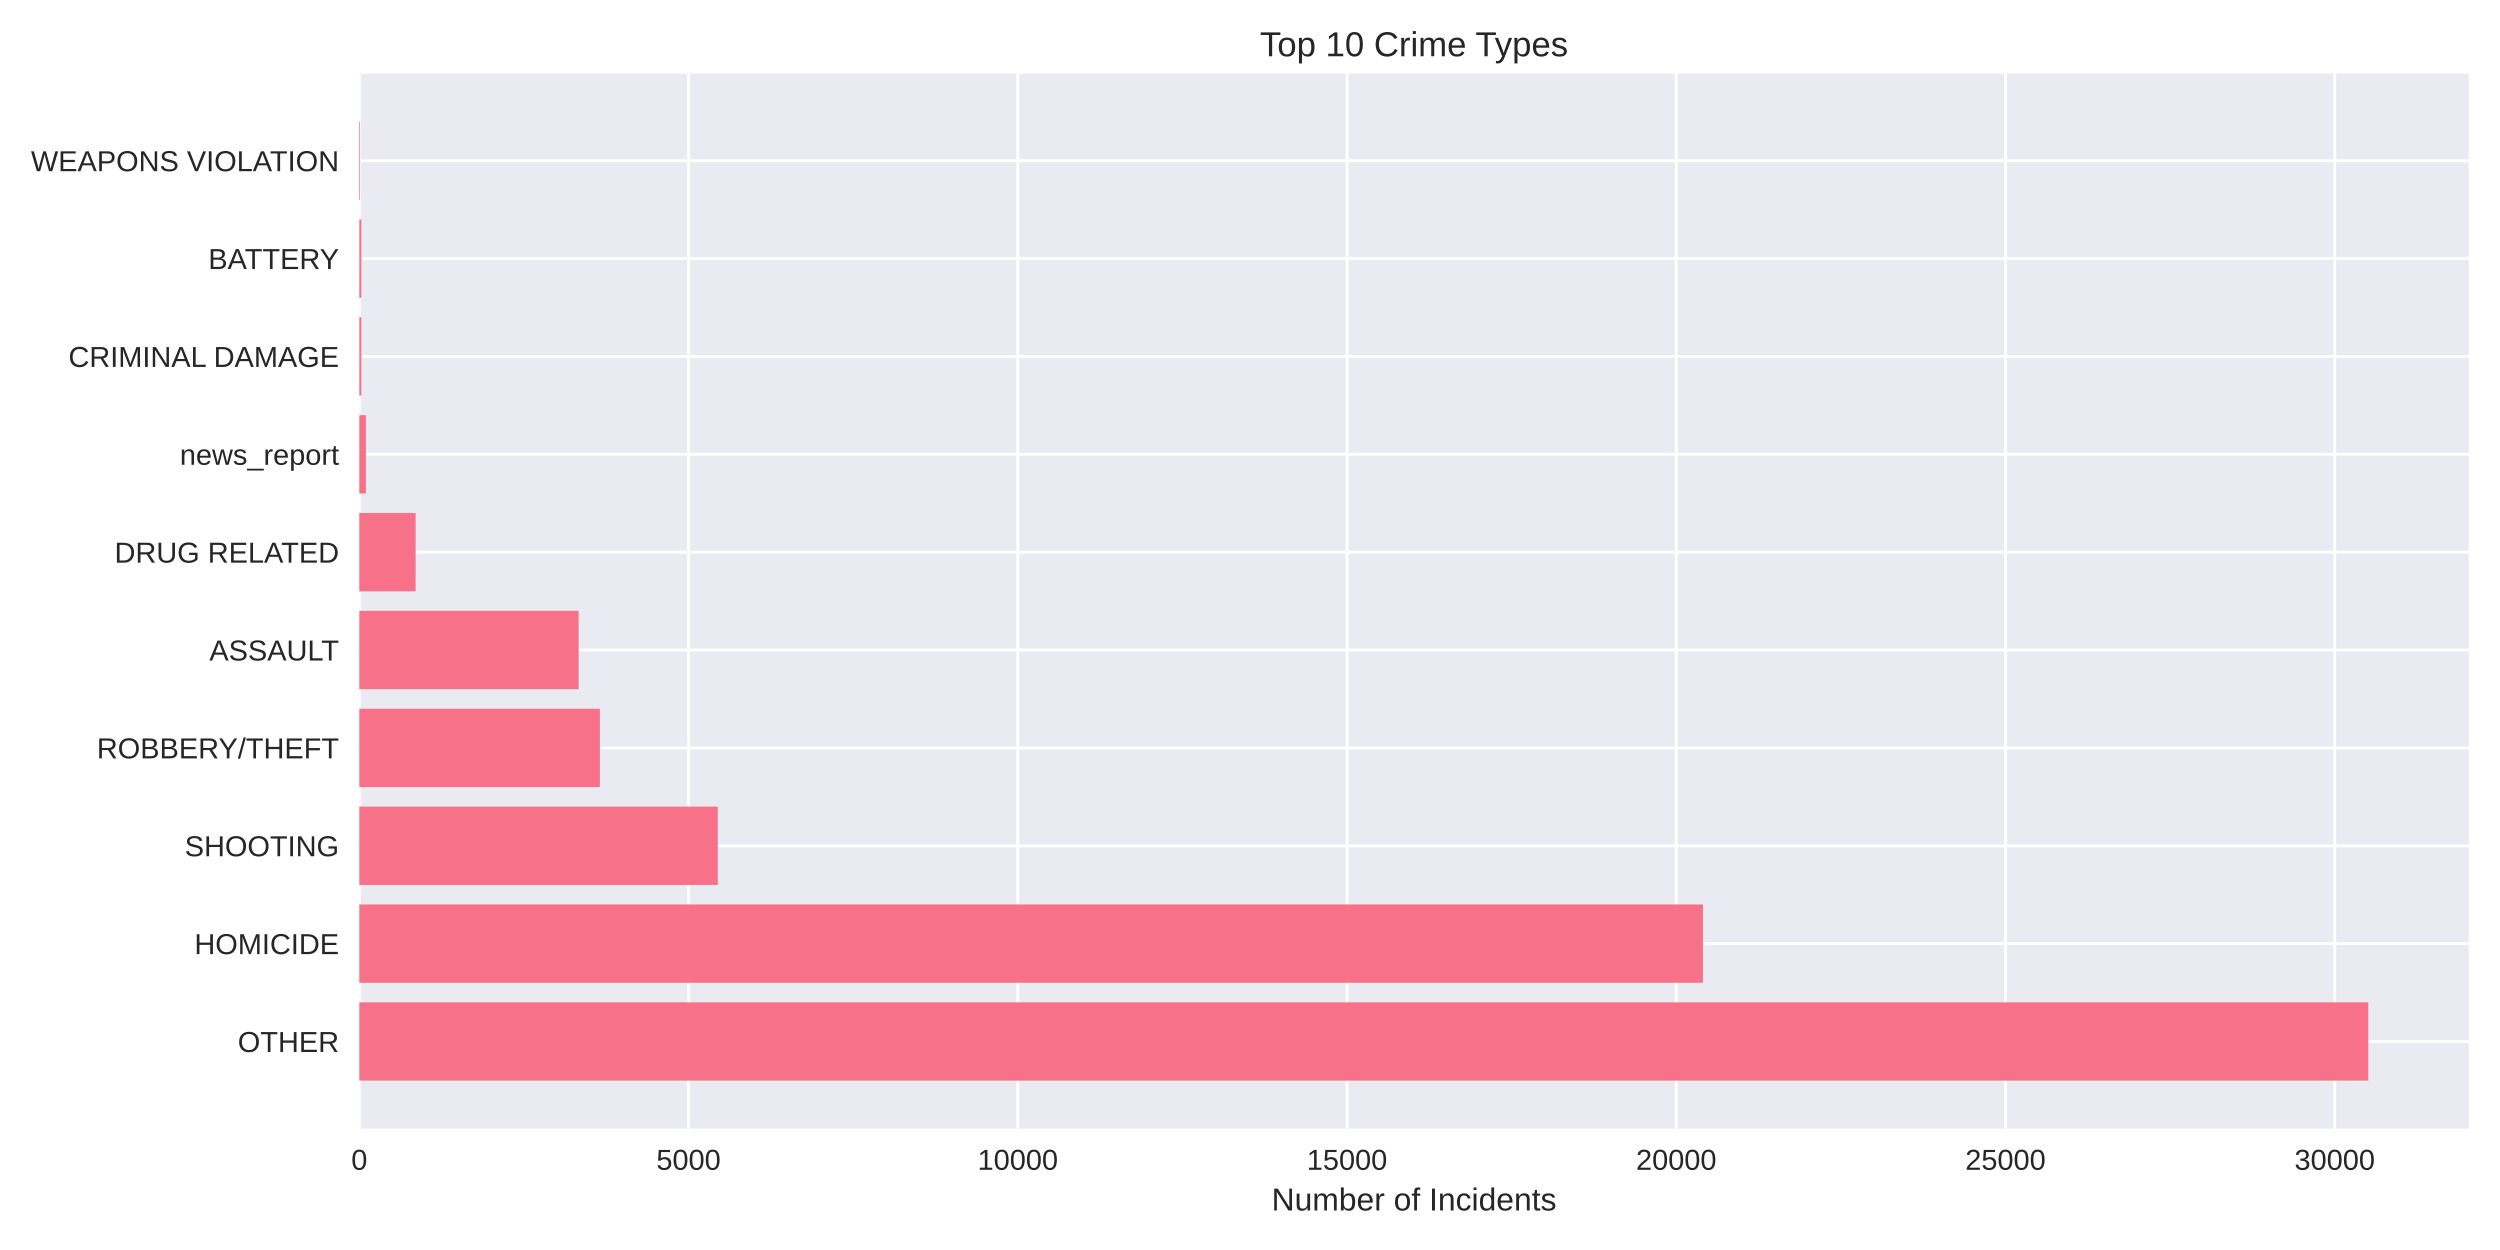
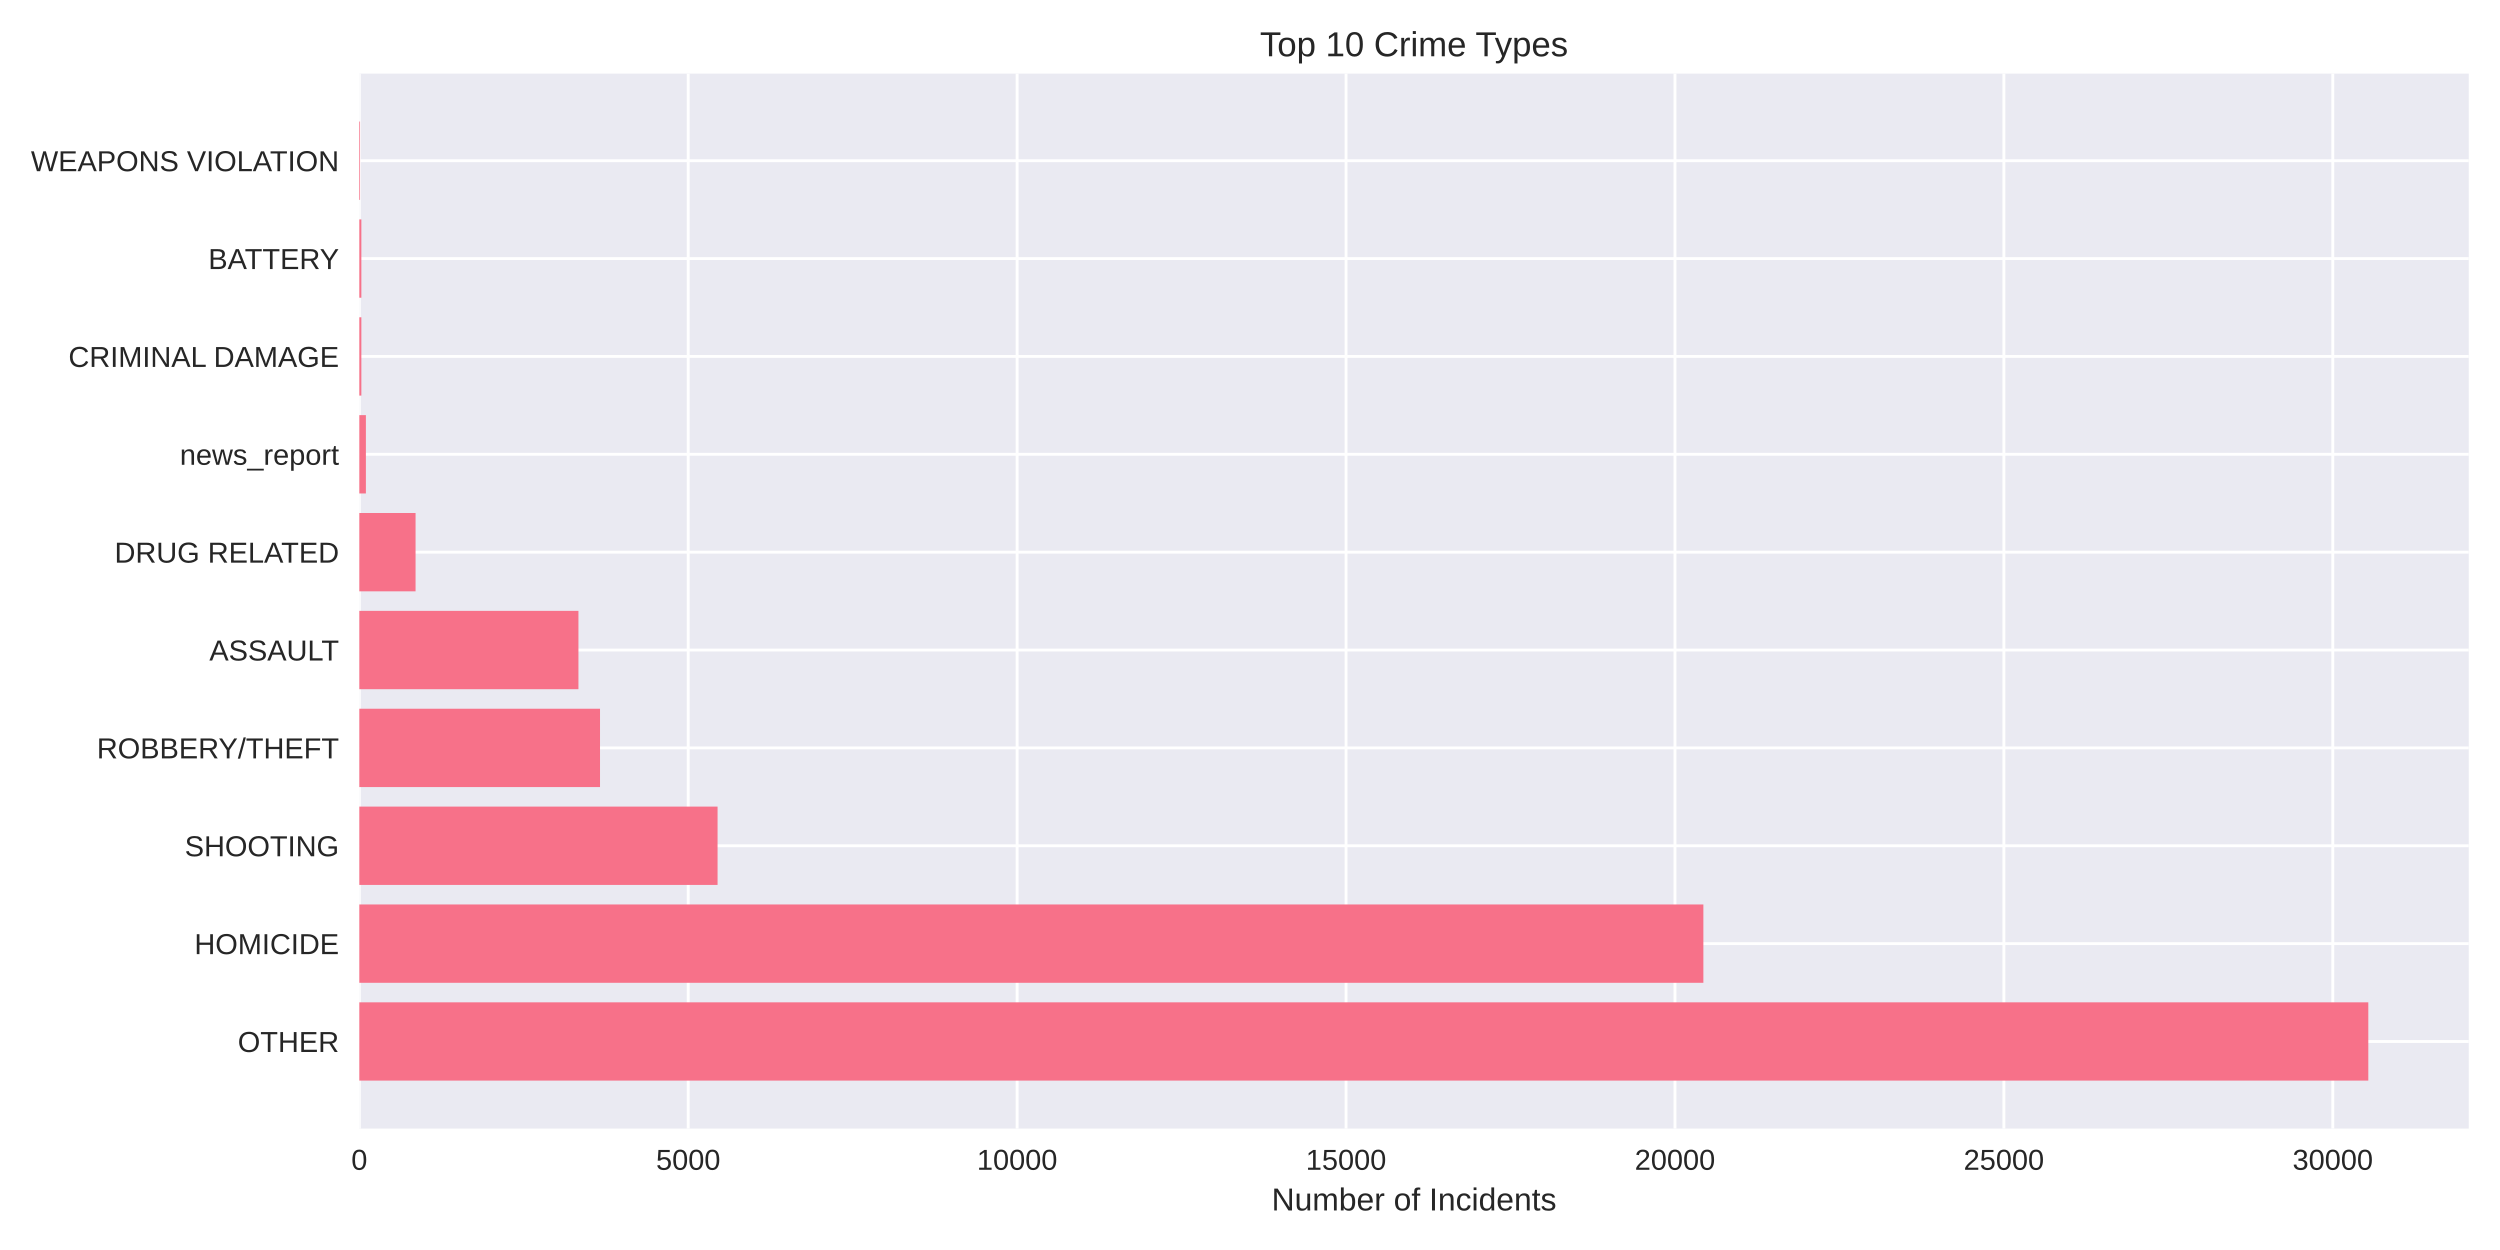
<svg xmlns="http://www.w3.org/2000/svg" width="864pt" height="432pt" viewBox="0 0 864 432" version="1.1">
  <defs>
    <style type="text/css">*{stroke-linejoin: round; stroke-linecap: butt}</style>
  </defs>
  <g id="figure_1">
    <g id="patch_1">
      <path d="M 0 432  L 864 432  L 864 0  L 0 0  z " style="fill: #ffffff" />
    </g>
    <g id="axes_1">
      <g id="patch_2">
        <path d="M 124.18 390.04  L 853.2 390.04  L 853.2 25.44  L 124.18 25.44  z " style="fill: #eaeaf2" />
      </g>
      <g id="matplotlib.axis_1">
        <g id="xtick_1">
          <g id="line2d_1">
-             <path d="M 124.18 390.04  L 124.18 25.44  " clip-path="url(#p2f5e92ad04)" style="fill: none; stroke: #ffffff; stroke-linecap: round" />
+             <path d="M 124.18 390.04  L 124.18 25.44  " clip-path="url(#pdd65abdfc6)" style="fill: none; stroke: #ffffff; stroke-linecap: round" />
          </g>
          <g id="line2d_2" />
          <g id="text_1">
            <text style="fill: #262626; font: 10px 'Arial', 'Liberation Sans', 'DejaVu Sans', 'Bitstream Vera Sans', sans-serif; text-anchor: middle" x="124.18" y="404.287" transform="rotate(-0 124.18 404.2869)">0</text>
          </g>
        </g>
        <g id="xtick_2">
          <g id="line2d_3">
-             <path d="M 237.963 390.04  L 237.963 25.44  " clip-path="url(#p2f5e92ad04)" style="fill: none; stroke: #ffffff; stroke-linecap: round" />
+             <path d="M 237.851 390.04  L 237.851 25.44  " clip-path="url(#pdd65abdfc6)" style="fill: none; stroke: #ffffff; stroke-linecap: round" />
          </g>
          <g id="line2d_4" />
          <g id="text_2">
-             <text style="fill: #262626; font: 10px 'Arial', 'Liberation Sans', 'DejaVu Sans', 'Bitstream Vera Sans', sans-serif; text-anchor: middle" x="237.963" y="404.287" transform="rotate(-0 237.9631 404.2869)">5000</text>
+             <text style="fill: #262626; font: 10px 'Arial', 'Liberation Sans', 'DejaVu Sans', 'Bitstream Vera Sans', sans-serif; text-anchor: middle" x="237.851" y="404.287" transform="rotate(-0 237.8514 404.2869)">5000</text>
          </g>
        </g>
        <g id="xtick_3">
          <g id="line2d_5">
-             <path d="M 351.746 390.04  L 351.746 25.44  " clip-path="url(#p2f5e92ad04)" style="fill: none; stroke: #ffffff; stroke-linecap: round" />
+             <path d="M 351.523 390.04  L 351.523 25.44  " clip-path="url(#pdd65abdfc6)" style="fill: none; stroke: #ffffff; stroke-linecap: round" />
          </g>
          <g id="line2d_6" />
          <g id="text_3">
-             <text style="fill: #262626; font: 10px 'Arial', 'Liberation Sans', 'DejaVu Sans', 'Bitstream Vera Sans', sans-serif; text-anchor: middle" x="351.746" y="404.287" transform="rotate(-0 351.7463 404.2869)">10000</text>
+             <text style="fill: #262626; font: 10px 'Arial', 'Liberation Sans', 'DejaVu Sans', 'Bitstream Vera Sans', sans-serif; text-anchor: middle" x="351.523" y="404.287" transform="rotate(-0 351.5228 404.2869)">10000</text>
          </g>
        </g>
        <g id="xtick_4">
          <g id="line2d_7">
-             <path d="M 465.529 390.04  L 465.529 25.44  " clip-path="url(#p2f5e92ad04)" style="fill: none; stroke: #ffffff; stroke-linecap: round" />
+             <path d="M 465.194 390.04  L 465.194 25.44  " clip-path="url(#pdd65abdfc6)" style="fill: none; stroke: #ffffff; stroke-linecap: round" />
          </g>
          <g id="line2d_8" />
          <g id="text_4">
-             <text style="fill: #262626; font: 10px 'Arial', 'Liberation Sans', 'DejaVu Sans', 'Bitstream Vera Sans', sans-serif; text-anchor: middle" x="465.529" y="404.287" transform="rotate(-0 465.5294 404.2869)">15000</text>
+             <text style="fill: #262626; font: 10px 'Arial', 'Liberation Sans', 'DejaVu Sans', 'Bitstream Vera Sans', sans-serif; text-anchor: middle" x="465.194" y="404.287" transform="rotate(-0 465.1941 404.2869)">15000</text>
          </g>
        </g>
        <g id="xtick_5">
          <g id="line2d_9">
-             <path d="M 579.313 390.04  L 579.313 25.44  " clip-path="url(#p2f5e92ad04)" style="fill: none; stroke: #ffffff; stroke-linecap: round" />
+             <path d="M 578.866 390.04  L 578.866 25.44  " clip-path="url(#pdd65abdfc6)" style="fill: none; stroke: #ffffff; stroke-linecap: round" />
          </g>
          <g id="line2d_10" />
          <g id="text_5">
-             <text style="fill: #262626; font: 10px 'Arial', 'Liberation Sans', 'DejaVu Sans', 'Bitstream Vera Sans', sans-serif; text-anchor: middle" x="579.313" y="404.287" transform="rotate(-0 579.3126 404.2869)">20000</text>
+             <text style="fill: #262626; font: 10px 'Arial', 'Liberation Sans', 'DejaVu Sans', 'Bitstream Vera Sans', sans-serif; text-anchor: middle" x="578.866" y="404.287" transform="rotate(-0 578.8655 404.2869)">20000</text>
          </g>
        </g>
        <g id="xtick_6">
          <g id="line2d_11">
-             <path d="M 693.096 390.04  L 693.096 25.44  " clip-path="url(#p2f5e92ad04)" style="fill: none; stroke: #ffffff; stroke-linecap: round" />
+             <path d="M 692.537 390.04  L 692.537 25.44  " clip-path="url(#pdd65abdfc6)" style="fill: none; stroke: #ffffff; stroke-linecap: round" />
          </g>
          <g id="line2d_12" />
          <g id="text_6">
-             <text style="fill: #262626; font: 10px 'Arial', 'Liberation Sans', 'DejaVu Sans', 'Bitstream Vera Sans', sans-serif; text-anchor: middle" x="693.096" y="404.287" transform="rotate(-0 693.0957 404.2869)">25000</text>
+             <text style="fill: #262626; font: 10px 'Arial', 'Liberation Sans', 'DejaVu Sans', 'Bitstream Vera Sans', sans-serif; text-anchor: middle" x="692.537" y="404.287" transform="rotate(-0 692.5369 404.2869)">25000</text>
          </g>
        </g>
        <g id="xtick_7">
          <g id="line2d_13">
-             <path d="M 806.879 390.04  L 806.879 25.44  " clip-path="url(#p2f5e92ad04)" style="fill: none; stroke: #ffffff; stroke-linecap: round" />
+             <path d="M 806.208 390.04  L 806.208 25.44  " clip-path="url(#pdd65abdfc6)" style="fill: none; stroke: #ffffff; stroke-linecap: round" />
          </g>
          <g id="line2d_14" />
          <g id="text_7">
-             <text style="fill: #262626; font: 10px 'Arial', 'Liberation Sans', 'DejaVu Sans', 'Bitstream Vera Sans', sans-serif; text-anchor: middle" x="806.879" y="404.287" transform="rotate(-0 806.8789 404.2869)">30000</text>
+             <text style="fill: #262626; font: 10px 'Arial', 'Liberation Sans', 'DejaVu Sans', 'Bitstream Vera Sans', sans-serif; text-anchor: middle" x="806.208" y="404.287" transform="rotate(-0 806.2083 404.2869)">30000</text>
          </g>
        </g>
        <g id="text_8">
          <text style="fill: #262626; font: 11px 'Arial', 'Liberation Sans', 'DejaVu Sans', 'Bitstream Vera Sans', sans-serif; text-anchor: middle" x="488.69" y="418.333" transform="rotate(-0 488.69 418.3334)">Number of Incidents</text>
        </g>
      </g>
      <g id="matplotlib.axis_2">
        <g id="ytick_1">
          <g id="line2d_15">
-             <path d="M 124.18 359.939  L 853.2 359.939  " clip-path="url(#p2f5e92ad04)" style="fill: none; stroke: #ffffff; stroke-linecap: round" />
+             <path d="M 124.18 359.939  L 853.2 359.939  " clip-path="url(#pdd65abdfc6)" style="fill: none; stroke: #ffffff; stroke-linecap: round" />
          </g>
          <g id="line2d_16" />
          <g id="text_9">
            <text style="fill: #262626; font: 10px 'Arial', 'Liberation Sans', 'DejaVu Sans', 'Bitstream Vera Sans', sans-serif; text-anchor: end" x="117.18" y="363.562" transform="rotate(-0 117.18 363.562)">OTHER</text>
          </g>
        </g>
        <g id="ytick_2">
          <g id="line2d_17">
-             <path d="M 124.18 326.117  L 853.2 326.117  " clip-path="url(#p2f5e92ad04)" style="fill: none; stroke: #ffffff; stroke-linecap: round" />
+             <path d="M 124.18 326.117  L 853.2 326.117  " clip-path="url(#pdd65abdfc6)" style="fill: none; stroke: #ffffff; stroke-linecap: round" />
          </g>
          <g id="line2d_18" />
          <g id="text_10">
            <text style="fill: #262626; font: 10px 'Arial', 'Liberation Sans', 'DejaVu Sans', 'Bitstream Vera Sans', sans-serif; text-anchor: end" x="117.18" y="329.74" transform="rotate(-0 117.18 329.7401)">HOMICIDE</text>
          </g>
        </g>
        <g id="ytick_3">
          <g id="line2d_19">
-             <path d="M 124.18 292.295  L 853.2 292.295  " clip-path="url(#p2f5e92ad04)" style="fill: none; stroke: #ffffff; stroke-linecap: round" />
+             <path d="M 124.18 292.295  L 853.2 292.295  " clip-path="url(#pdd65abdfc6)" style="fill: none; stroke: #ffffff; stroke-linecap: round" />
          </g>
          <g id="line2d_20" />
          <g id="text_11">
            <text style="fill: #262626; font: 10px 'Arial', 'Liberation Sans', 'DejaVu Sans', 'Bitstream Vera Sans', sans-serif; text-anchor: end" x="117.18" y="295.918" transform="rotate(-0 117.18 295.9182)">SHOOTING</text>
          </g>
        </g>
        <g id="ytick_4">
          <g id="line2d_21">
-             <path d="M 124.18 258.473  L 853.2 258.473  " clip-path="url(#p2f5e92ad04)" style="fill: none; stroke: #ffffff; stroke-linecap: round" />
+             <path d="M 124.18 258.473  L 853.2 258.473  " clip-path="url(#pdd65abdfc6)" style="fill: none; stroke: #ffffff; stroke-linecap: round" />
          </g>
          <g id="line2d_22" />
          <g id="text_12">
            <text style="fill: #262626; font: 10px 'Arial', 'Liberation Sans', 'DejaVu Sans', 'Bitstream Vera Sans', sans-serif; text-anchor: end" x="117.18" y="262.096" transform="rotate(-0 117.18 262.0963)">ROBBERY/THEFT</text>
          </g>
        </g>
        <g id="ytick_5">
          <g id="line2d_23">
-             <path d="M 124.18 224.651  L 853.2 224.651  " clip-path="url(#p2f5e92ad04)" style="fill: none; stroke: #ffffff; stroke-linecap: round" />
+             <path d="M 124.18 224.651  L 853.2 224.651  " clip-path="url(#pdd65abdfc6)" style="fill: none; stroke: #ffffff; stroke-linecap: round" />
          </g>
          <g id="line2d_24" />
          <g id="text_13">
            <text style="fill: #262626; font: 10px 'Arial', 'Liberation Sans', 'DejaVu Sans', 'Bitstream Vera Sans', sans-serif; text-anchor: end" x="117.18" y="228.274" transform="rotate(-0 117.18 228.2744)">ASSAULT</text>
          </g>
        </g>
        <g id="ytick_6">
          <g id="line2d_25">
-             <path d="M 124.18 190.829  L 853.2 190.829  " clip-path="url(#p2f5e92ad04)" style="fill: none; stroke: #ffffff; stroke-linecap: round" />
+             <path d="M 124.18 190.829  L 853.2 190.829  " clip-path="url(#pdd65abdfc6)" style="fill: none; stroke: #ffffff; stroke-linecap: round" />
          </g>
          <g id="line2d_26" />
          <g id="text_14">
            <text style="fill: #262626; font: 10px 'Arial', 'Liberation Sans', 'DejaVu Sans', 'Bitstream Vera Sans', sans-serif; text-anchor: end" x="117.18" y="194.452" transform="rotate(-0 117.18 194.4525)">DRUG RELATED</text>
          </g>
        </g>
        <g id="ytick_7">
          <g id="line2d_27">
-             <path d="M 124.18 157.007  L 853.2 157.007  " clip-path="url(#p2f5e92ad04)" style="fill: none; stroke: #ffffff; stroke-linecap: round" />
+             <path d="M 124.18 157.007  L 853.2 157.007  " clip-path="url(#pdd65abdfc6)" style="fill: none; stroke: #ffffff; stroke-linecap: round" />
          </g>
          <g id="line2d_28" />
          <g id="text_15">
            <text style="fill: #262626; font: 10px 'Arial', 'Liberation Sans', 'DejaVu Sans', 'Bitstream Vera Sans', sans-serif; text-anchor: end" x="117.18" y="160.631" transform="rotate(-0 117.18 160.6306)">news_report</text>
          </g>
        </g>
        <g id="ytick_8">
          <g id="line2d_29">
-             <path d="M 124.18 123.185  L 853.2 123.185  " clip-path="url(#p2f5e92ad04)" style="fill: none; stroke: #ffffff; stroke-linecap: round" />
+             <path d="M 124.18 123.185  L 853.2 123.185  " clip-path="url(#pdd65abdfc6)" style="fill: none; stroke: #ffffff; stroke-linecap: round" />
          </g>
          <g id="line2d_30" />
          <g id="text_16">
            <text style="fill: #262626; font: 10px 'Arial', 'Liberation Sans', 'DejaVu Sans', 'Bitstream Vera Sans', sans-serif; text-anchor: end" x="117.18" y="126.809" transform="rotate(-0 117.18 126.8087)">CRIMINAL DAMAGE</text>
          </g>
        </g>
        <g id="ytick_9">
          <g id="line2d_31">
-             <path d="M 124.18 89.363  L 853.2 89.363  " clip-path="url(#p2f5e92ad04)" style="fill: none; stroke: #ffffff; stroke-linecap: round" />
+             <path d="M 124.18 89.363  L 853.2 89.363  " clip-path="url(#pdd65abdfc6)" style="fill: none; stroke: #ffffff; stroke-linecap: round" />
          </g>
          <g id="line2d_32" />
          <g id="text_17">
            <text style="fill: #262626; font: 10px 'Arial', 'Liberation Sans', 'DejaVu Sans', 'Bitstream Vera Sans', sans-serif; text-anchor: end" x="117.18" y="92.987" transform="rotate(-0 117.18 92.98681)">BATTERY</text>
          </g>
        </g>
        <g id="ytick_10">
          <g id="line2d_33">
-             <path d="M 124.18 55.541  L 853.2 55.541  " clip-path="url(#p2f5e92ad04)" style="fill: none; stroke: #ffffff; stroke-linecap: round" />
+             <path d="M 124.18 55.541  L 853.2 55.541  " clip-path="url(#pdd65abdfc6)" style="fill: none; stroke: #ffffff; stroke-linecap: round" />
          </g>
          <g id="line2d_34" />
          <g id="text_18">
            <text style="fill: #262626; font: 10px 'Arial', 'Liberation Sans', 'DejaVu Sans', 'Bitstream Vera Sans', sans-serif; text-anchor: end" x="117.18" y="59.165" transform="rotate(-0 117.18 59.16492)">WEAPONS VIOLATION</text>
          </g>
        </g>
      </g>
      <g id="patch_3">
-         <path d="M 124.18 373.467  L 818.485 373.467  L 818.485 346.41  L 124.18 346.41  z " clip-path="url(#p2f5e92ad04)" style="fill: #f77189" />
+         <path d="M 124.18 373.467  L 818.485 373.467  L 818.485 346.41  L 124.18 346.41  z " clip-path="url(#pdd65abdfc6)" style="fill: #f77189" />
      </g>
      <g id="patch_4">
-         <path d="M 124.18 339.645  L 588.552 339.645  L 588.552 312.588  L 124.18 312.588  z " clip-path="url(#p2f5e92ad04)" style="fill: #f77189" />
+         <path d="M 124.18 339.645  L 588.687 339.645  L 588.687 312.588  L 124.18 312.588  z " clip-path="url(#pdd65abdfc6)" style="fill: #f77189" />
      </g>
      <g id="patch_5">
-         <path d="M 124.18 305.823  L 248.067 305.823  L 248.067 278.766  L 124.18 278.766  z " clip-path="url(#p2f5e92ad04)" style="fill: #f77189" />
+         <path d="M 124.18 305.823  L 247.991 305.823  L 247.991 278.766  L 124.18 278.766  z " clip-path="url(#pdd65abdfc6)" style="fill: #f77189" />
      </g>
      <g id="patch_6">
-         <path d="M 124.18 272.002  L 207.31 272.002  L 207.31 244.944  L 124.18 244.944  z " clip-path="url(#p2f5e92ad04)" style="fill: #f77189" />
+         <path d="M 124.18 272.002  L 207.365 272.002  L 207.365 244.944  L 124.18 244.944  z " clip-path="url(#pdd65abdfc6)" style="fill: #f77189" />
      </g>
      <g id="patch_7">
-         <path d="M 124.18 238.18  L 199.982 238.18  L 199.982 211.122  L 124.18 211.122  z " clip-path="url(#p2f5e92ad04)" style="fill: #f77189" />
+         <path d="M 124.18 238.18  L 199.908 238.18  L 199.908 211.122  L 124.18 211.122  z " clip-path="url(#pdd65abdfc6)" style="fill: #f77189" />
      </g>
      <g id="patch_8">
-         <path d="M 124.18 204.358  L 143.637 204.358  L 143.637 177.3  L 124.18 177.3  z " clip-path="url(#p2f5e92ad04)" style="fill: #f77189" />
+         <path d="M 124.18 204.358  L 143.618 204.358  L 143.618 177.3  L 124.18 177.3  z " clip-path="url(#pdd65abdfc6)" style="fill: #f77189" />
      </g>
      <g id="patch_9">
-         <path d="M 124.18 170.536  L 126.456 170.536  L 126.456 143.478  L 124.18 143.478  z " clip-path="url(#p2f5e92ad04)" style="fill: #f77189" />
+         <path d="M 124.18 170.536  L 126.453 170.536  L 126.453 143.478  L 124.18 143.478  z " clip-path="url(#pdd65abdfc6)" style="fill: #f77189" />
      </g>
      <g id="patch_10">
-         <path d="M 124.18 136.714  L 124.885 136.714  L 124.885 109.657  L 124.18 109.657  z " clip-path="url(#p2f5e92ad04)" style="fill: #f77189" />
+         <path d="M 124.18 136.714  L 124.885 136.714  L 124.885 109.657  L 124.18 109.657  z " clip-path="url(#pdd65abdfc6)" style="fill: #f77189" />
      </g>
      <g id="patch_11">
-         <path d="M 124.18 102.892  L 124.885 102.892  L 124.885 75.835  L 124.18 75.835  z " clip-path="url(#p2f5e92ad04)" style="fill: #f77189" />
+         <path d="M 124.18 102.892  L 124.885 102.892  L 124.885 75.835  L 124.18 75.835  z " clip-path="url(#pdd65abdfc6)" style="fill: #f77189" />
      </g>
      <g id="patch_12">
-         <path d="M 124.18 69.07  L 124.43 69.07  L 124.43 42.013  L 124.18 42.013  z " clip-path="url(#p2f5e92ad04)" style="fill: #f77189" />
+         <path d="M 124.18 69.07  L 124.43 69.07  L 124.43 42.013  L 124.18 42.013  z " clip-path="url(#pdd65abdfc6)" style="fill: #f77189" />
      </g>
      <g id="patch_13">
        <path d="M 124.18 390.04  L 124.18 25.44  " style="fill: none" />
      </g>
      <g id="patch_14">
        <path d="M 853.2 390.04  L 853.2 25.44  " style="fill: none" />
      </g>
      <g id="patch_15">
        <path d="M 124.18 390.04  L 853.2 390.04  " style="fill: none" />
      </g>
      <g id="patch_16">
        <path d="M 124.18 25.44  L 853.2 25.44  " style="fill: none" />
      </g>
      <g id="text_19">
        <text style="fill: #262626; font: 12px 'Arial', 'Liberation Sans', 'DejaVu Sans', 'Bitstream Vera Sans', sans-serif; text-anchor: middle" x="488.69" y="19.44" transform="rotate(-0 488.69 19.44)">Top 10 Crime Types</text>
      </g>
    </g>
  </g>
  <defs>
-     <clipPath id="p2f5e92ad04">
+     <clipPath id="pdd65abdfc6">
      <rect x="124.18" y="25.44" width="729.02" height="364.6" />
    </clipPath>
  </defs>
</svg>
